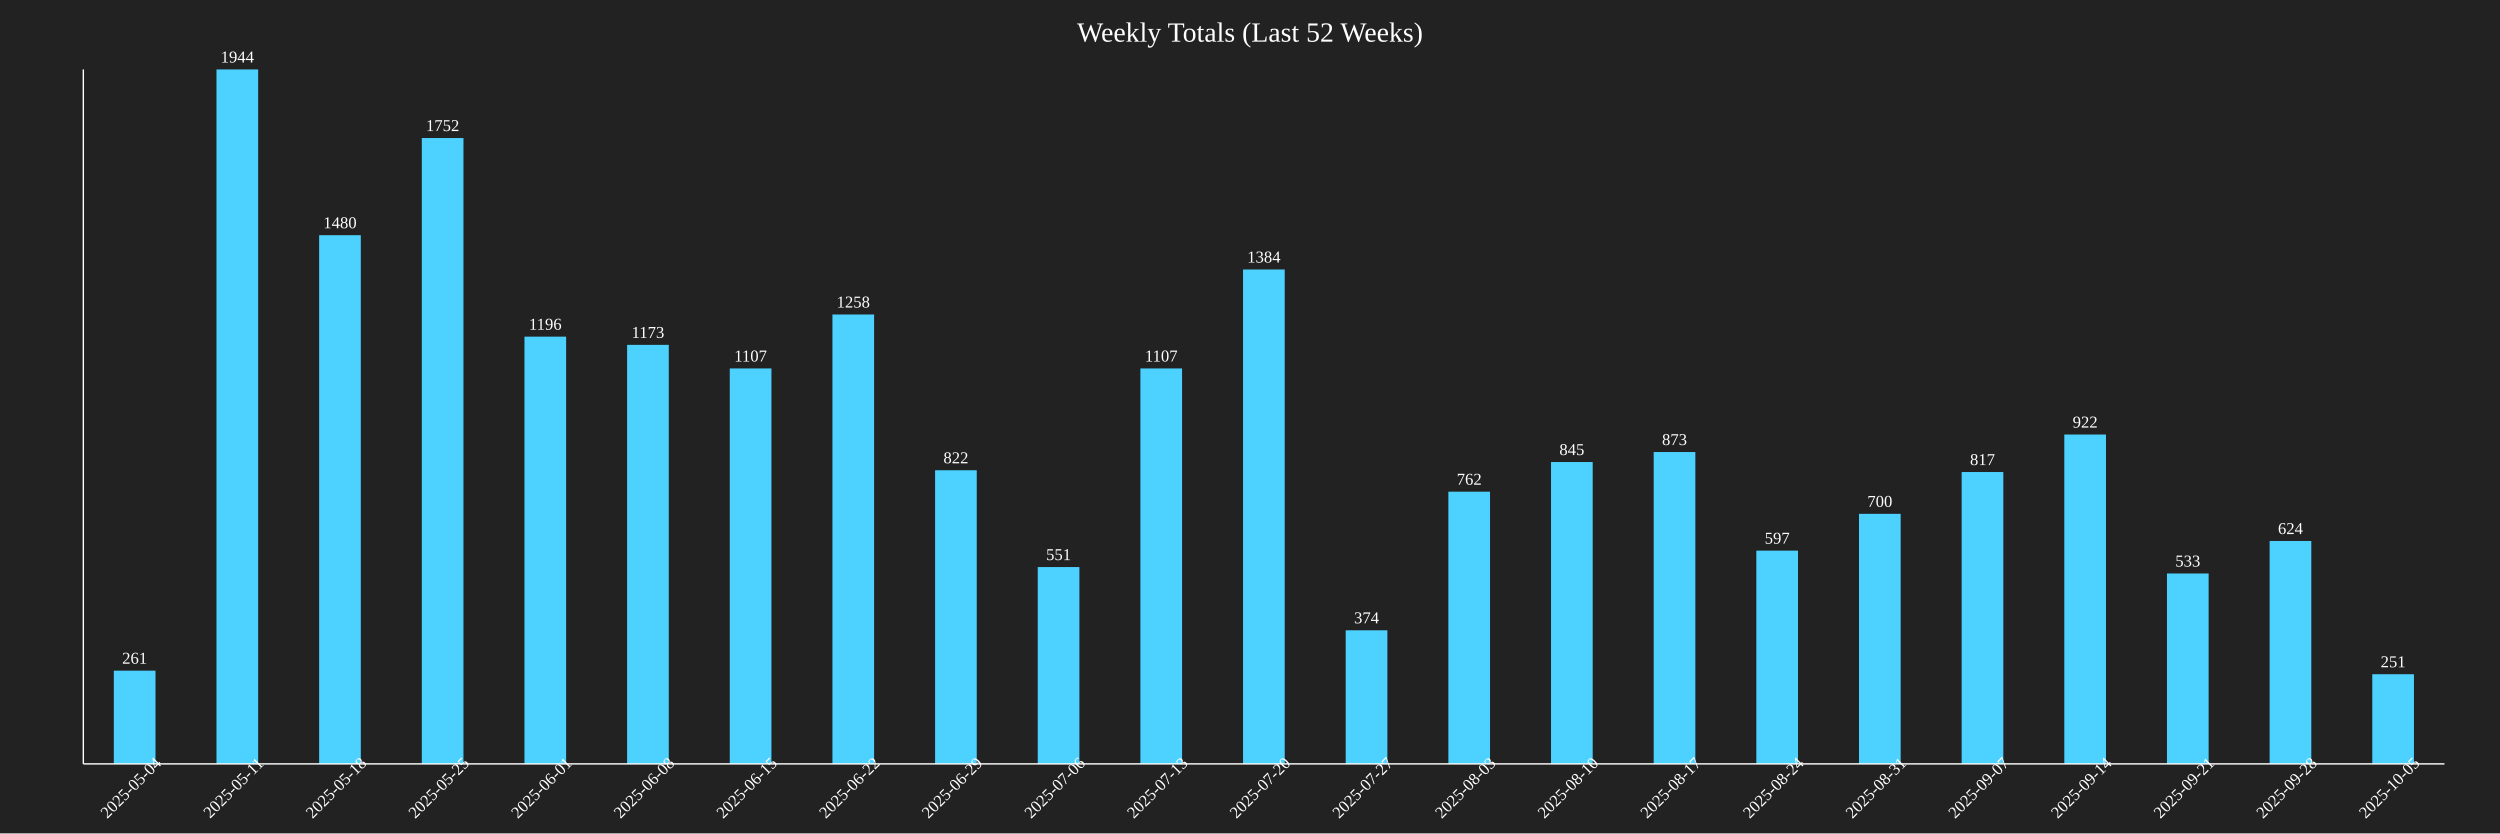
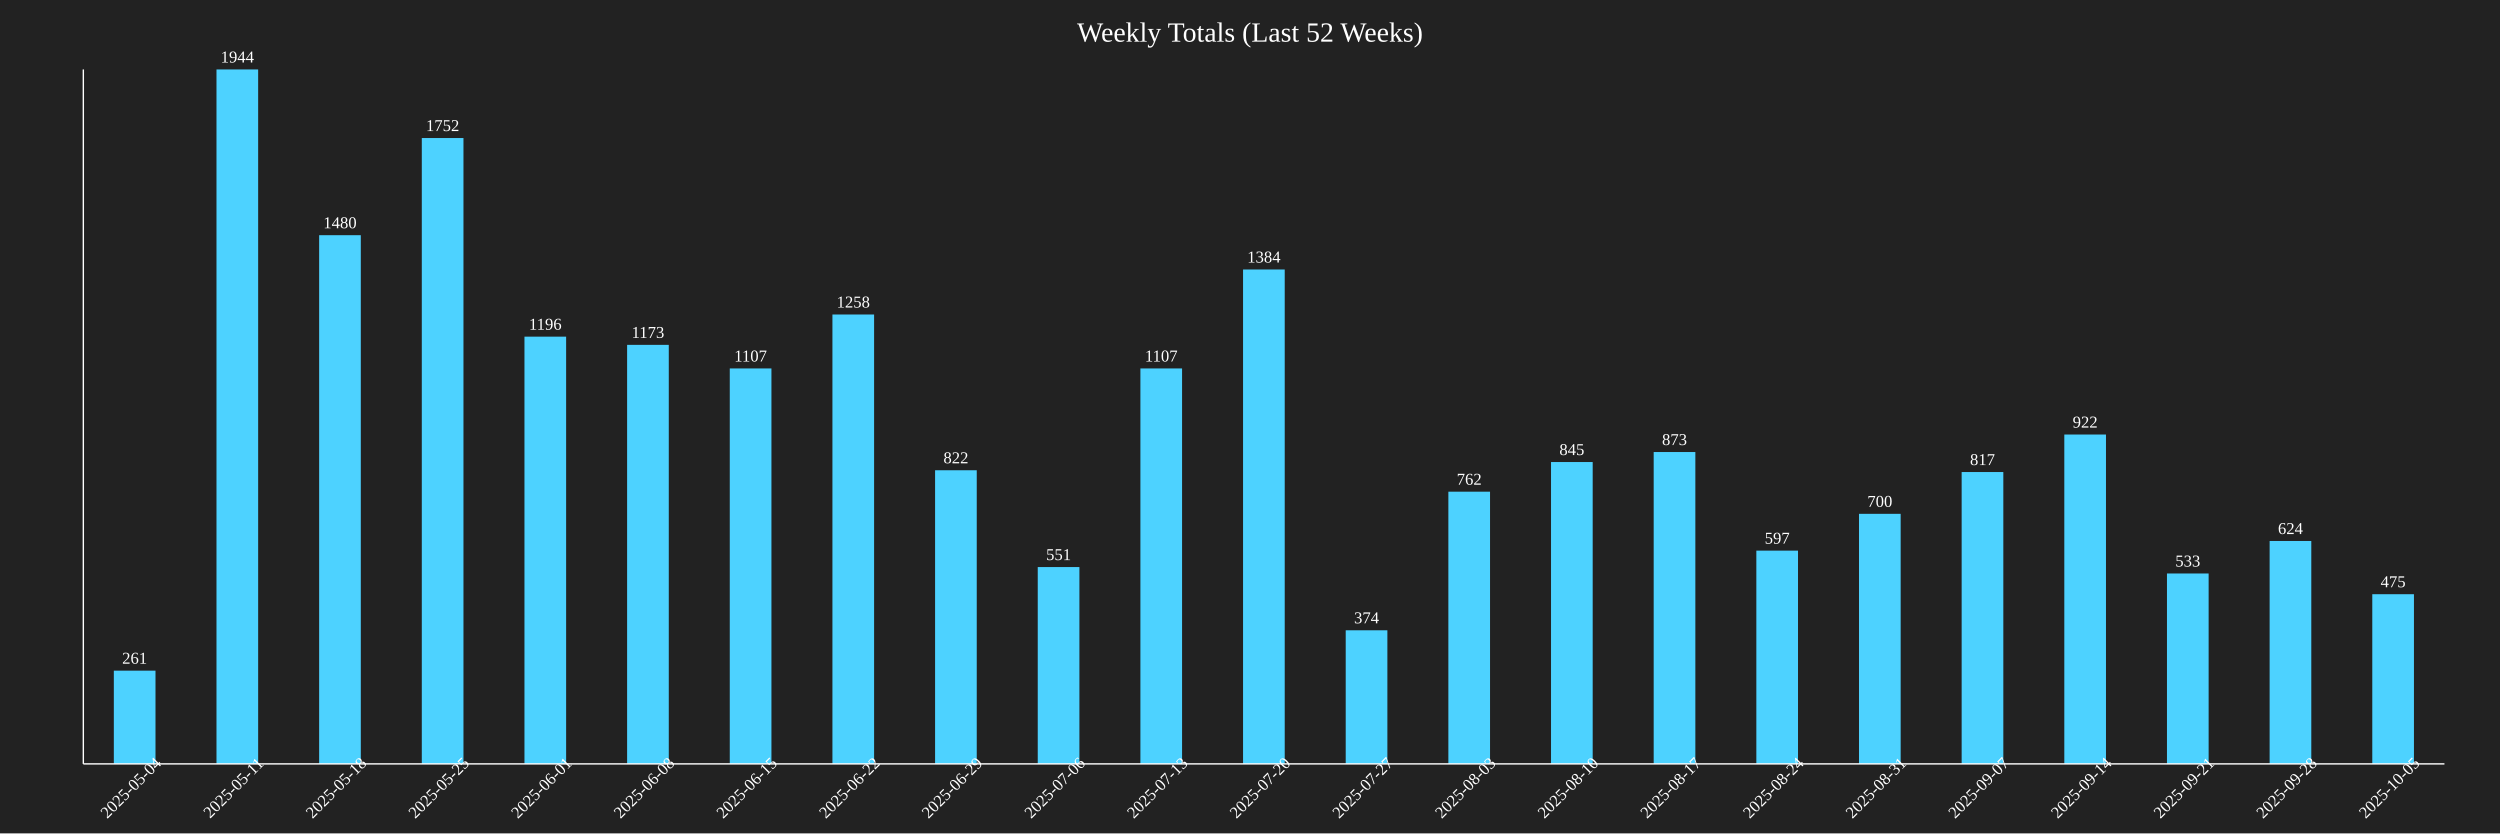
<svg xmlns="http://www.w3.org/2000/svg" baseProfile="full" height="600" version="1.1" width="1800">
  <defs />
  <rect fill="#222222" height="100%" width="100%" x="0" y="0" />
  <text fill="white" font-size="20" text-anchor="middle" x="900.0" y="30">Weekly Totals (Last 52 Weeks)</text>
  <rect fill="#4DD2FF" height="67.13" width="30" x="81.957" y="482.87" />
  <text fill="white" font-size="12" text-anchor="middle" x="96.957" y="477.87">261</text>
  <text fill="white" font-size="12" text-anchor="middle" transform="rotate(-45,96.95652,570)" x="96.957" y="570">2025-05-04</text>
  <rect fill="#4DD2FF" height="500.0" width="30" x="155.87" y="50.0" />
  <text fill="white" font-size="12" text-anchor="middle" x="170.87" y="45.0">1944</text>
  <text fill="white" font-size="12" text-anchor="middle" transform="rotate(-45,170.8696,570)" x="170.87" y="570">2025-05-11</text>
  <rect fill="#4DD2FF" height="380.658" width="30" x="229.783" y="169.342" />
  <text fill="white" font-size="12" text-anchor="middle" x="244.783" y="164.342">1480</text>
  <text fill="white" font-size="12" text-anchor="middle" transform="rotate(-45,244.7826,570)" x="244.783" y="570">2025-05-18</text>
  <rect fill="#4DD2FF" height="450.617" width="30" x="303.696" y="99.383" />
  <text fill="white" font-size="12" text-anchor="middle" x="318.696" y="94.383">1752</text>
  <text fill="white" font-size="12" text-anchor="middle" transform="rotate(-45,318.6957,570)" x="318.696" y="570">2025-05-25</text>
  <rect fill="#4DD2FF" height="307.613" width="30" x="377.609" y="242.387" />
  <text fill="white" font-size="12" text-anchor="middle" x="392.609" y="237.387">1196</text>
  <text fill="white" font-size="12" text-anchor="middle" transform="rotate(-45,392.6087,570)" x="392.609" y="570">2025-06-01</text>
  <rect fill="#4DD2FF" height="301.698" width="30" x="451.522" y="248.302" />
  <text fill="white" font-size="12" text-anchor="middle" x="466.522" y="243.302">1173</text>
  <text fill="white" font-size="12" text-anchor="middle" transform="rotate(-45,466.5217,570)" x="466.522" y="570">2025-06-08</text>
  <rect fill="#4DD2FF" height="284.722" width="30" x="525.435" y="265.278" />
  <text fill="white" font-size="12" text-anchor="middle" x="540.435" y="260.278">1107</text>
  <text fill="white" font-size="12" text-anchor="middle" transform="rotate(-45,540.4348,570)" x="540.435" y="570">2025-06-15</text>
  <rect fill="#4DD2FF" height="323.56" width="30" x="599.348" y="226.44" />
  <text fill="white" font-size="12" text-anchor="middle" x="614.348" y="221.44">1258</text>
  <text fill="white" font-size="12" text-anchor="middle" transform="rotate(-45,614.3478,570)" x="614.348" y="570">2025-06-22</text>
  <rect fill="#4DD2FF" height="211.42" width="30" x="673.261" y="338.58" />
  <text fill="white" font-size="12" text-anchor="middle" x="688.261" y="333.58">822</text>
  <text fill="white" font-size="12" text-anchor="middle" transform="rotate(-45,688.2609,570)" x="688.261" y="570">2025-06-29</text>
  <rect fill="#4DD2FF" height="141.718" width="30" x="747.174" y="408.282" />
  <text fill="white" font-size="12" text-anchor="middle" x="762.174" y="403.282">551</text>
  <text fill="white" font-size="12" text-anchor="middle" transform="rotate(-45,762.1739,570)" x="762.174" y="570">2025-07-06</text>
  <rect fill="#4DD2FF" height="284.722" width="30" x="821.087" y="265.278" />
  <text fill="white" font-size="12" text-anchor="middle" x="836.087" y="260.278">1107</text>
  <text fill="white" font-size="12" text-anchor="middle" transform="rotate(-45,836.087,570)" x="836.087" y="570">2025-07-13</text>
  <rect fill="#4DD2FF" height="355.967" width="30" x="895.0" y="194.033" />
  <text fill="white" font-size="12" text-anchor="middle" x="910.0" y="189.033">1384</text>
  <text fill="white" font-size="12" text-anchor="middle" transform="rotate(-45,910.0,570)" x="910.0" y="570">2025-07-20</text>
  <rect fill="#4DD2FF" height="96.193" width="30" x="968.913" y="453.807" />
  <text fill="white" font-size="12" text-anchor="middle" x="983.913" y="448.807">374</text>
  <text fill="white" font-size="12" text-anchor="middle" transform="rotate(-45,983.913,570)" x="983.913" y="570">2025-07-27</text>
  <rect fill="#4DD2FF" height="195.988" width="30" x="1042.826" y="354.012" />
  <text fill="white" font-size="12" text-anchor="middle" x="1057.826" y="349.012">762</text>
  <text fill="white" font-size="12" text-anchor="middle" transform="rotate(-45,1057.826,570)" x="1057.826" y="570">2025-08-03</text>
  <rect fill="#4DD2FF" height="217.335" width="30" x="1116.739" y="332.665" />
  <text fill="white" font-size="12" text-anchor="middle" x="1131.739" y="327.665">845</text>
  <text fill="white" font-size="12" text-anchor="middle" transform="rotate(-45,1131.739,570)" x="1131.739" y="570">2025-08-10</text>
  <rect fill="#4DD2FF" height="224.537" width="30" x="1190.652" y="325.463" />
  <text fill="white" font-size="12" text-anchor="middle" x="1205.652" y="320.463">873</text>
  <text fill="white" font-size="12" text-anchor="middle" transform="rotate(-45,1205.652,570)" x="1205.652" y="570">2025-08-17</text>
  <rect fill="#4DD2FF" height="153.549" width="30" x="1264.565" y="396.451" />
  <text fill="white" font-size="12" text-anchor="middle" x="1279.565" y="391.451">597</text>
  <text fill="white" font-size="12" text-anchor="middle" transform="rotate(-45,1279.565,570)" x="1279.565" y="570">2025-08-24</text>
  <rect fill="#4DD2FF" height="180.041" width="30" x="1338.478" y="369.959" />
  <text fill="white" font-size="12" text-anchor="middle" x="1353.478" y="364.959">700</text>
  <text fill="white" font-size="12" text-anchor="middle" transform="rotate(-45,1353.478,570)" x="1353.478" y="570">2025-08-31</text>
  <rect fill="#4DD2FF" height="210.134" width="30" x="1412.391" y="339.866" />
  <text fill="white" font-size="12" text-anchor="middle" x="1427.391" y="334.866">817</text>
  <text fill="white" font-size="12" text-anchor="middle" transform="rotate(-45,1427.391,570)" x="1427.391" y="570">2025-09-07</text>
  <rect fill="#4DD2FF" height="237.14" width="30" x="1486.304" y="312.86" />
  <text fill="white" font-size="12" text-anchor="middle" x="1501.304" y="307.86">922</text>
  <text fill="white" font-size="12" text-anchor="middle" transform="rotate(-45,1501.304,570)" x="1501.304" y="570">2025-09-14</text>
  <rect fill="#4DD2FF" height="137.088" width="30" x="1560.217" y="412.912" />
  <text fill="white" font-size="12" text-anchor="middle" x="1575.217" y="407.912">533</text>
  <text fill="white" font-size="12" text-anchor="middle" transform="rotate(-45,1575.217,570)" x="1575.217" y="570">2025-09-21</text>
  <rect fill="#4DD2FF" height="160.494" width="30" x="1634.13" y="389.506" />
  <text fill="white" font-size="12" text-anchor="middle" x="1649.13" y="384.506">624</text>
  <text fill="white" font-size="12" text-anchor="middle" transform="rotate(-45,1649.13,570)" x="1649.13" y="570">2025-09-28</text>
-   <rect fill="#4DD2FF" height="64.558" width="30" x="1708.043" y="485.442" />
-   <text fill="white" font-size="12" text-anchor="middle" x="1723.043" y="480.442">251</text>
+   <rect fill="#4DD2FF" height="122.171" width="30" x="1708.043" y="427.829" />
+   <text fill="white" font-size="12" text-anchor="middle" x="1723.043" y="422.829">475</text>
  <text fill="white" font-size="12" text-anchor="middle" transform="rotate(-45,1723.043,570)" x="1723.043" y="570">2025-10-05</text>
  <line stroke="white" x1="60" x2="60" y1="50" y2="550" />
  <line stroke="white" x1="60" x2="1760" y1="550" y2="550" />
</svg>
